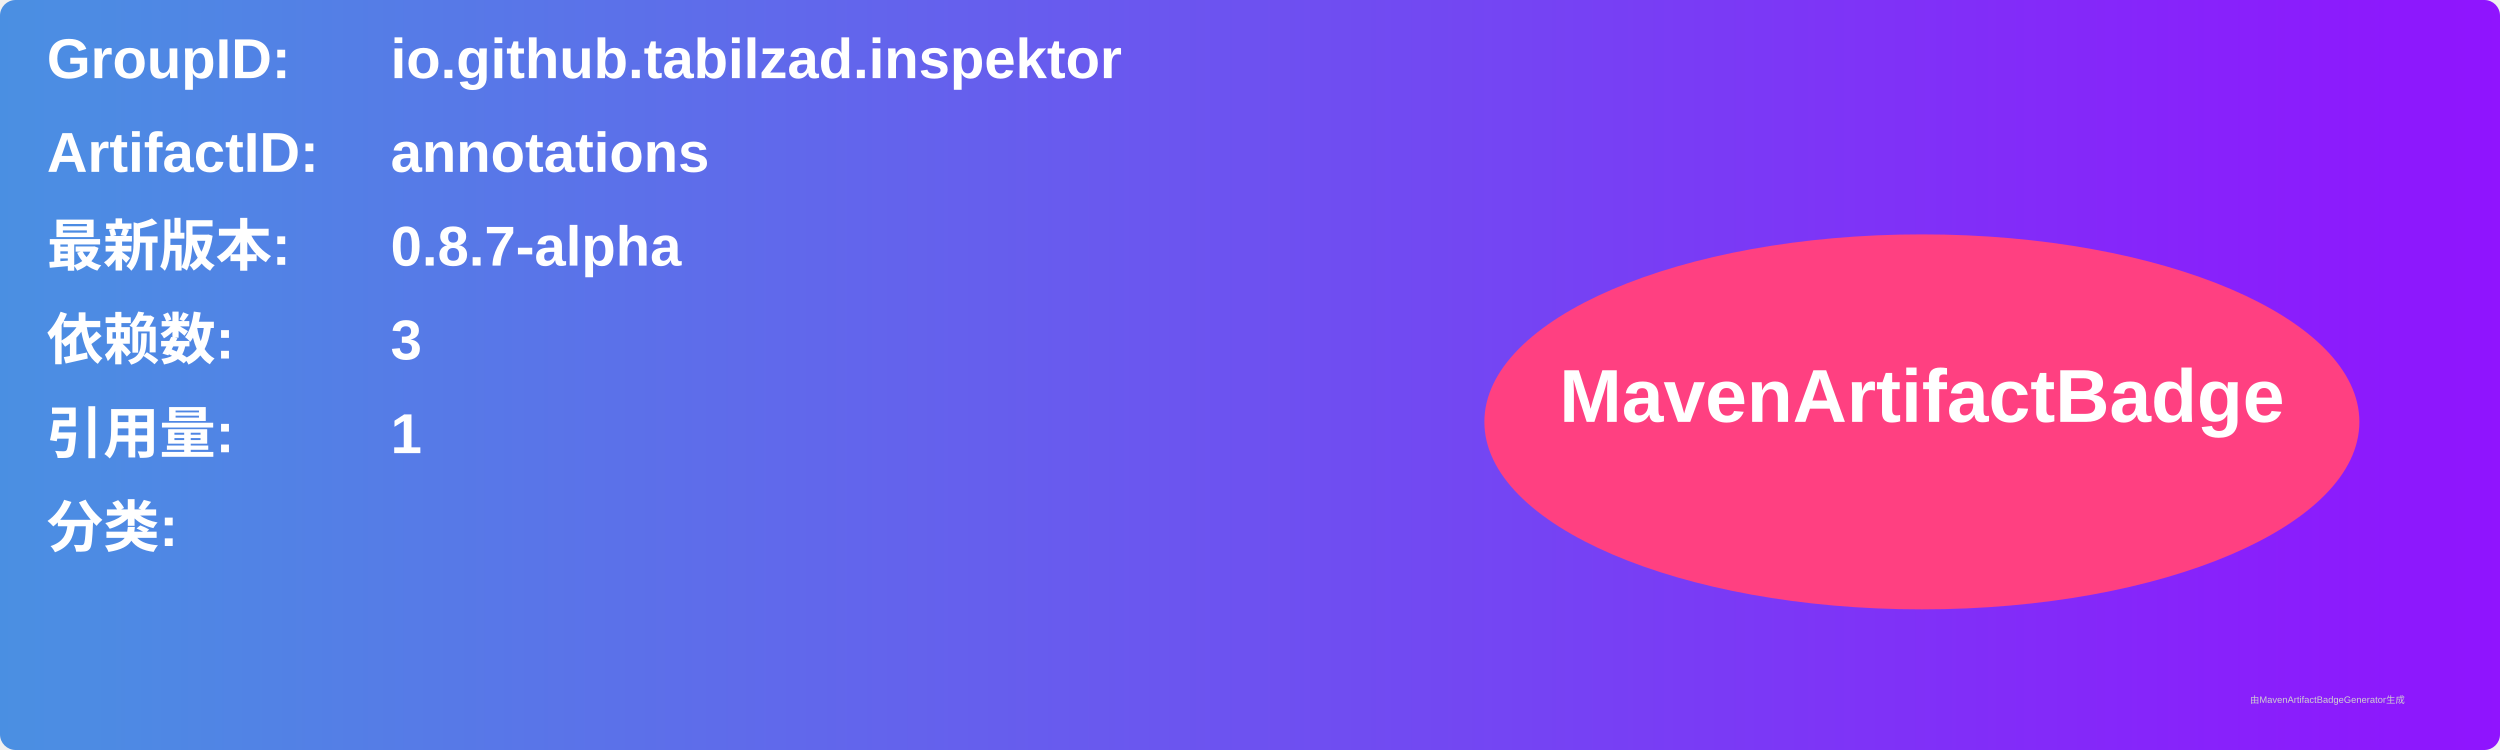
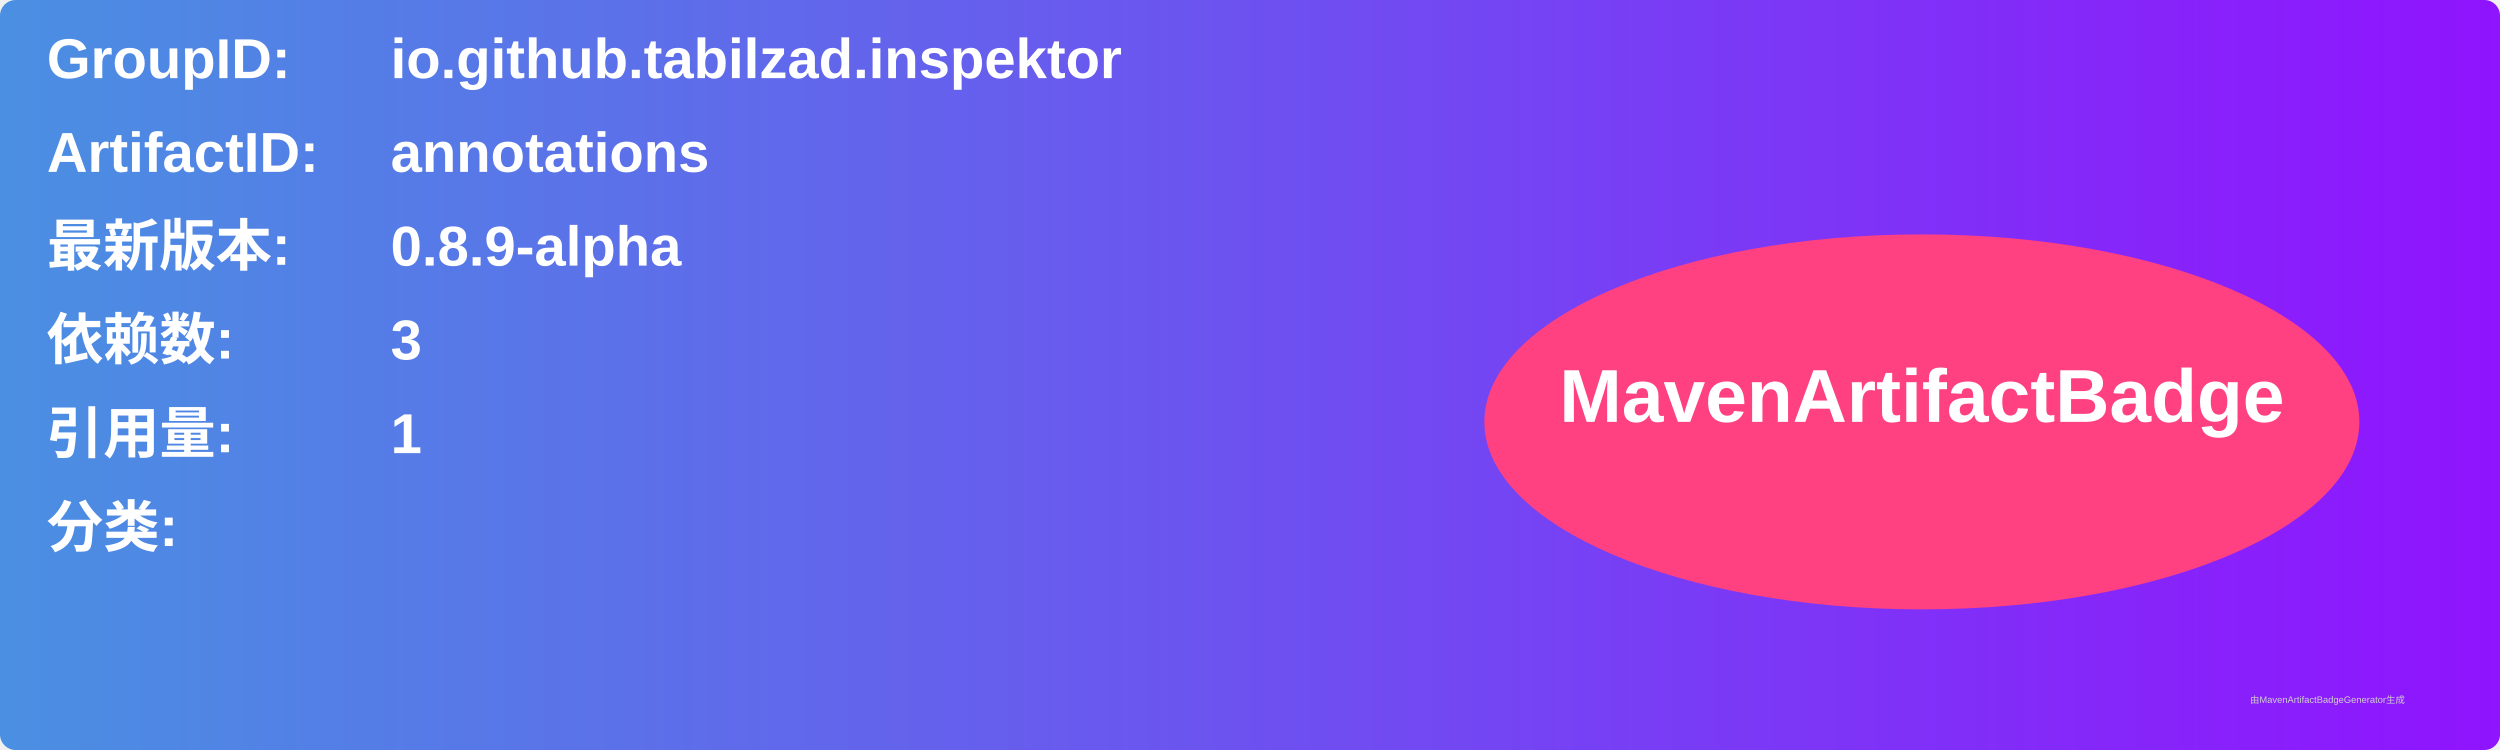
<svg xmlns="http://www.w3.org/2000/svg" width="800" height="240" viewBox="0 0 800 240">
  <linearGradient id="grad" x1="0%" y1="0%" x2="100%" y2="0%">
    <stop offset="0%" stop-color="#4a90e2" />
    <stop offset="100%" stop-color="#9013fe" />
  </linearGradient>
  <rect width="100%" height="100%" rx="5" ry="5" fill="url(#grad)" />
  <g transform="translate(15, 15)">
    <text x="0" y="10" font-family="Arial" font-size="18" fill="white" font-weight="bold" width="260">GroupID:</text>
    <text x="110" y="10" font-family="Arial" font-size="18" fill="white" font-weight="bold" width="460">io.github.tabilzad.inspektor</text>
    <text x="0" y="40" font-family="Arial" font-size="18" fill="white" font-weight="bold" width="260">ArtifactID:</text>
    <text x="110" y="40" font-family="Arial" font-size="18" fill="white" font-weight="bold" width="460">annotations</text>
    <text x="0" y="70" font-family="Arial" font-size="18" fill="white" font-weight="bold">最新版本:</text>
    <text x="110" y="70" font-family="Arial" font-size="18" fill="white" font-weight="bold">
-       <tspan font-weight="bold">0.8.7-alpha</tspan>
+       <tspan font-weight="bold">0.8.9-alpha</tspan>
    </text>
    <text x="0" y="100" font-family="Arial" font-size="18" fill="white" font-weight="bold">依赖数: </text>
    <text x="110" y="100" font-family="Arial" font-size="18" fill="white">
      <tspan font-weight="bold">3</tspan>
    </text>
    <text x="0" y="130" font-family="Arial" font-size="18" fill="white" font-weight="bold">引用量: </text>
    <text x="110" y="130" font-family="Arial" font-size="18" fill="white">
      <tspan font-weight="bold">1</tspan>
    </text>
    <text x="0" y="160" font-family="Arial" font-size="18" fill="white" font-weight="bold">分类:</text>
    <text x="10" y="190" font-family="Arial" font-size="10" fill="white">
      <tspan font-weight="bold" />
    </text>
    <ellipse cx="600" cy="120" rx="140" ry="60" fill="#ff4081" />
    <text x="600" y="120" text-anchor="middle" font-family="Arial" font-size="24" fill="white" font-weight="bold">MavenArtifactBadge</text>
  </g>
  <text x="720" y="225" font-family="Arial" font-size="3" fill="#d0d0d0">由MavenArtifactBadgeGenerator生成</text>
</svg>
